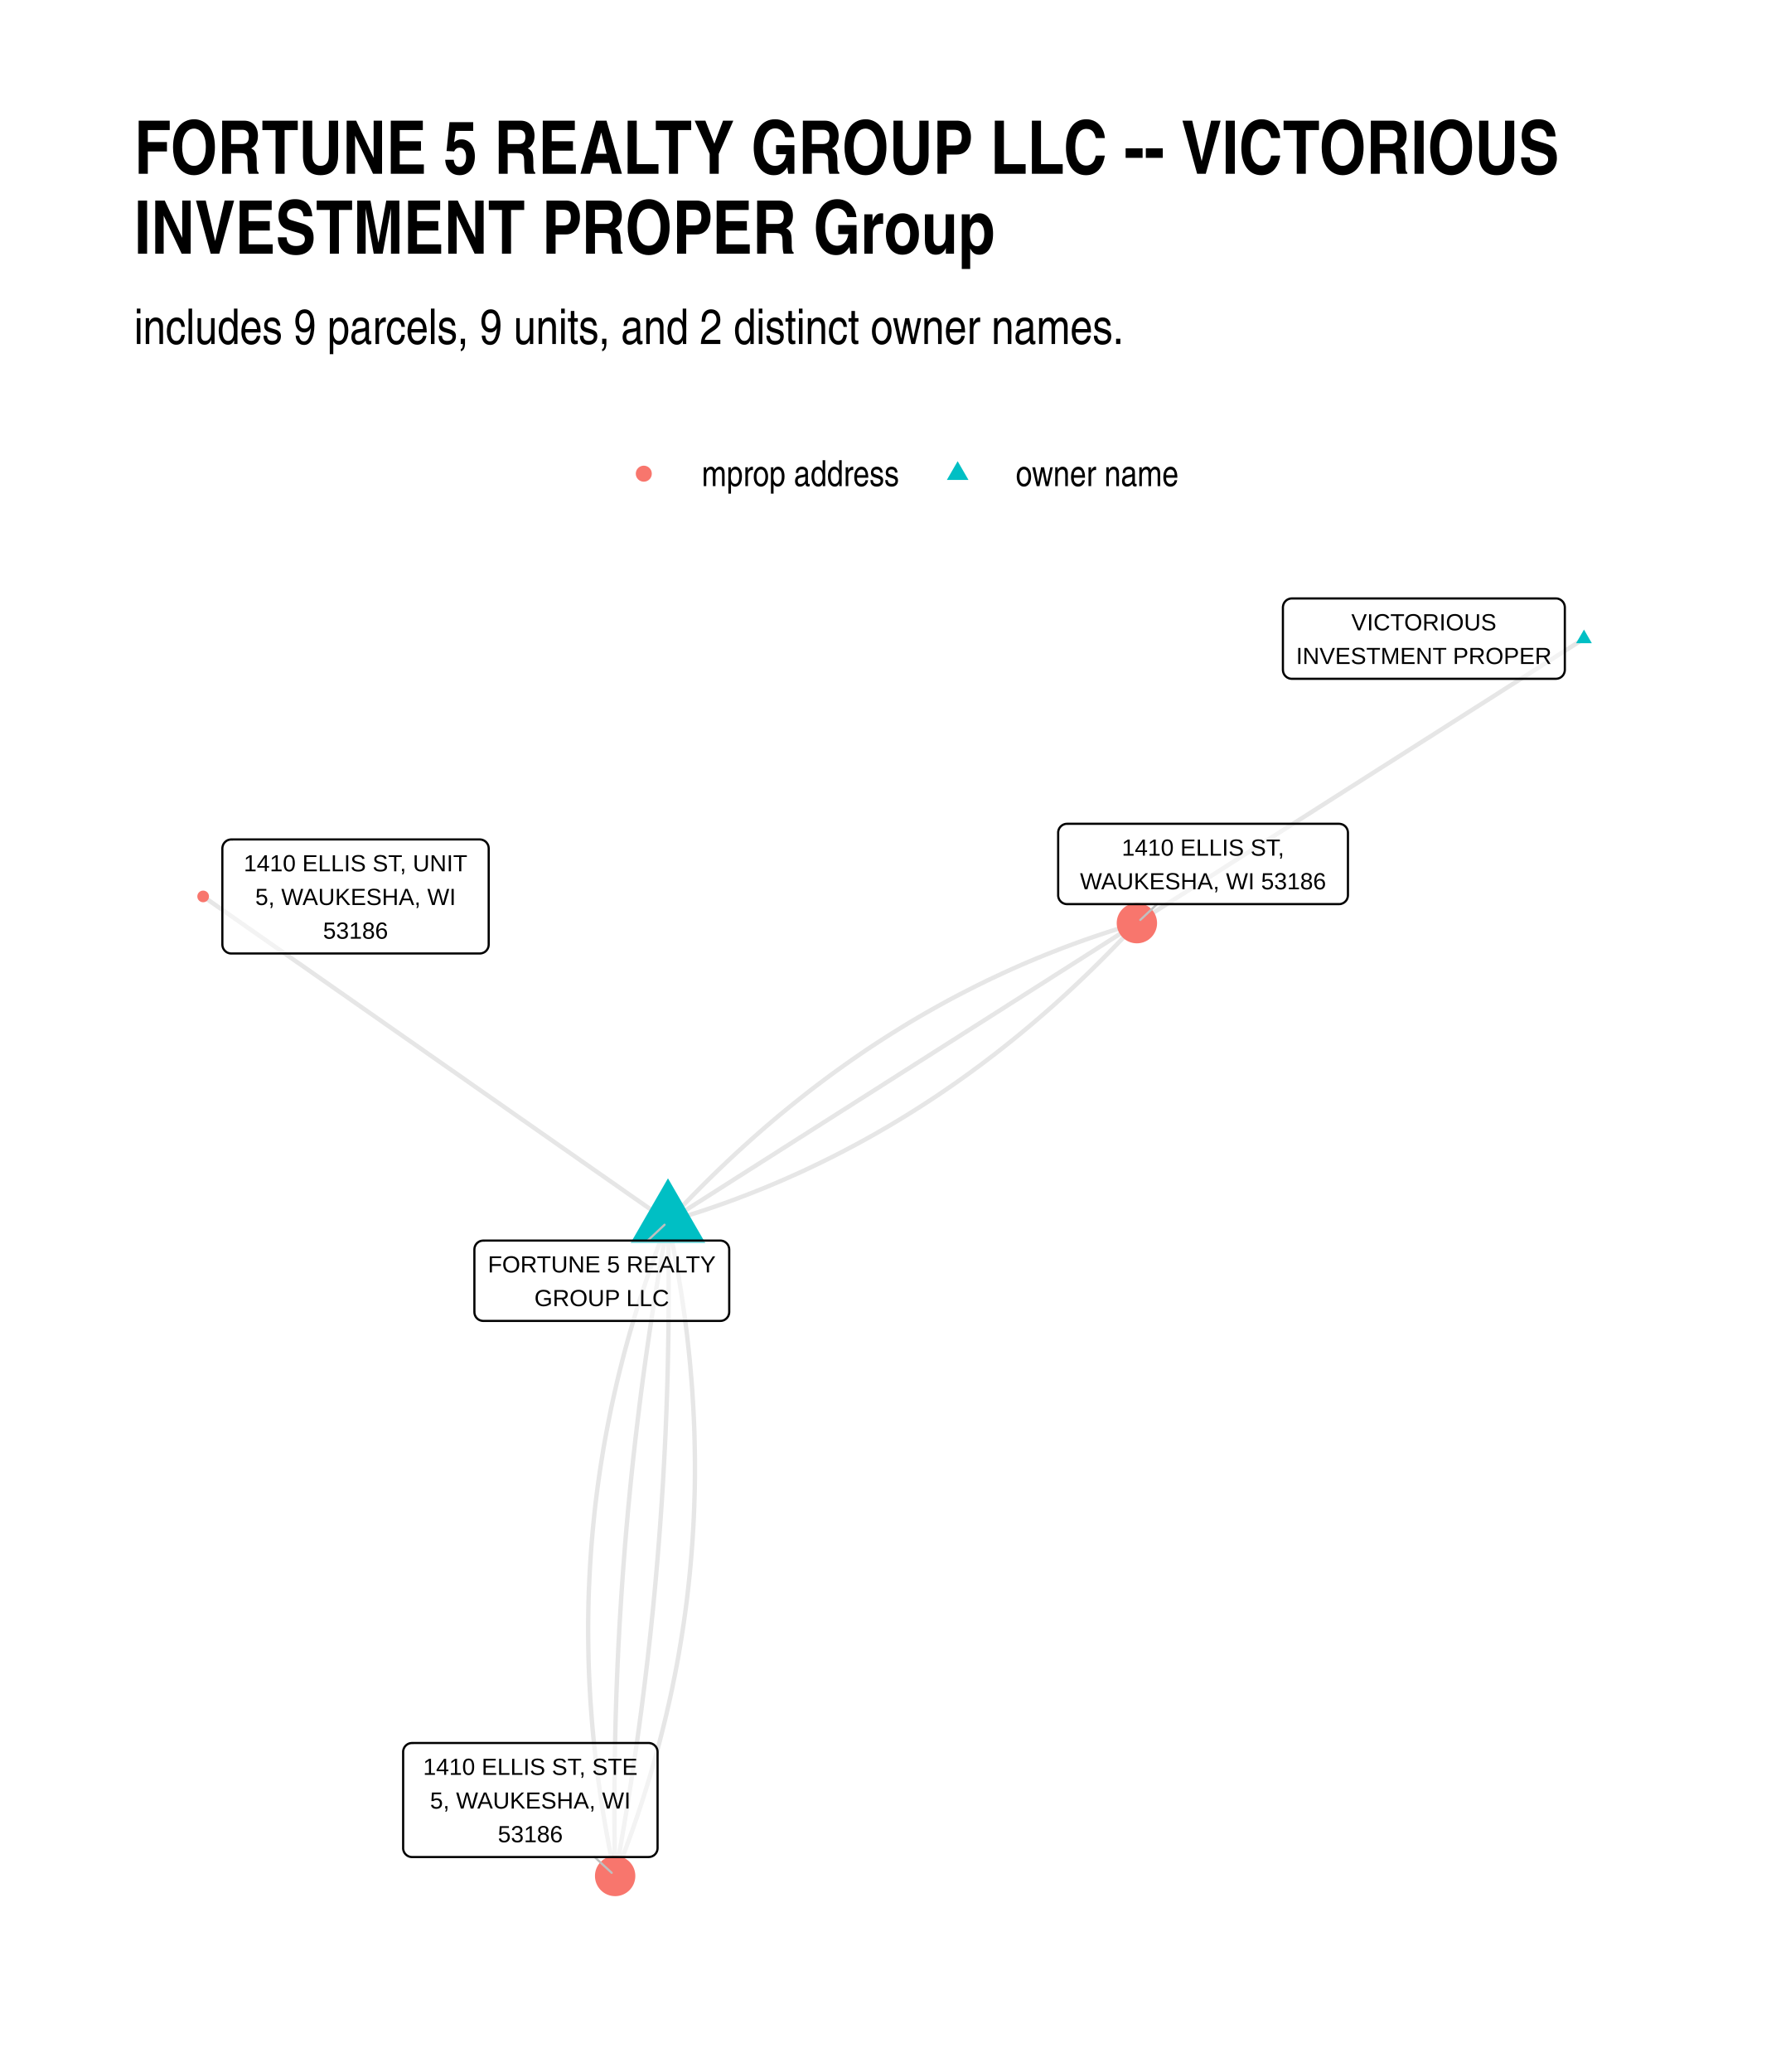
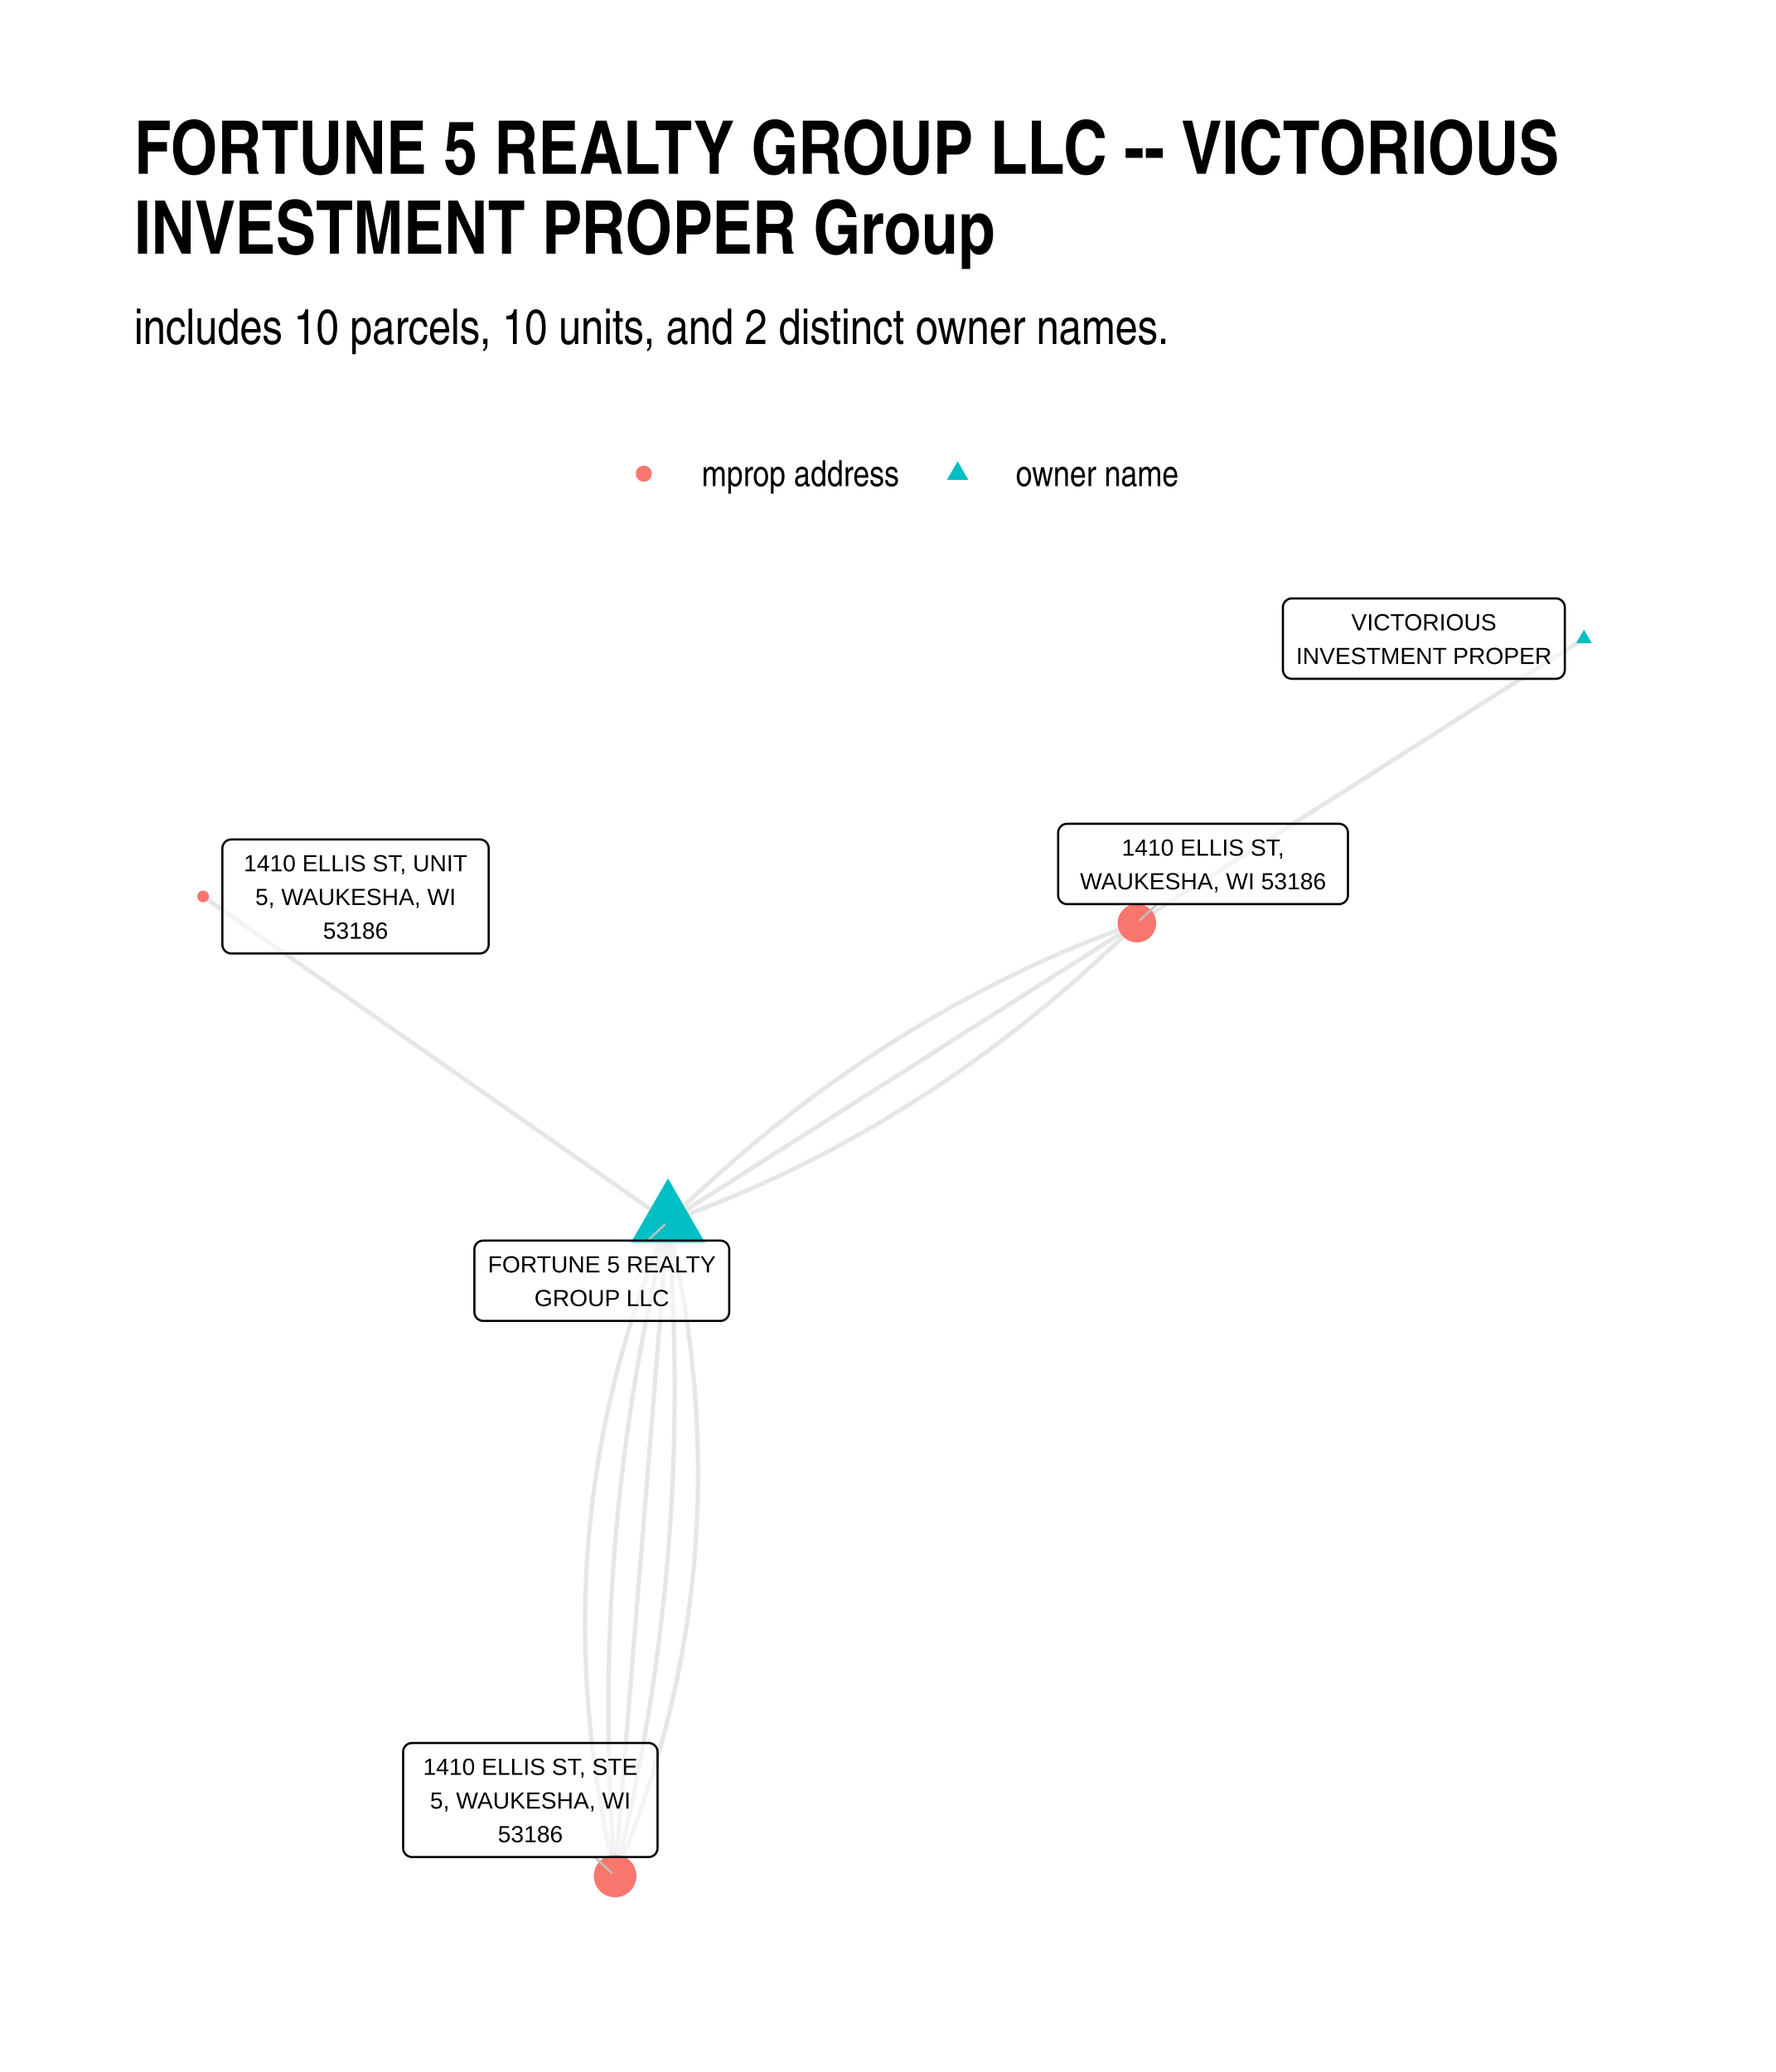
<svg xmlns="http://www.w3.org/2000/svg" width="576" height="672" class="svglite" viewBox="0 0 432 504">
  <defs>
    <style>.svglite line,.svglite polyline,.svglite polygon,.svglite path,.svglite circle{fill:none;stroke:#000000;stroke-linecap:round;stroke-linejoin:round;stroke-miterlimit:10.00}.svglite text{white-space:pre}</style>
  </defs>
  <rect width="100%" height="100%" style="stroke-linecap:round;stroke-linejoin:round;stroke-miterlimit:10.00;stroke:none;fill:#FFFFFF" />
  <defs>
    <clipPath id="cpMC4wMHw0MzIuMDB8MC4wMHw1MDQuMDA=">
      <path d="M0 0h432v504H0z" />
    </clipPath>
  </defs>
  <g clip-path="url(#cpMC4wMHw0MzIuMDB8MC4wMHw1MDQuMDA=)">
    <path d="M0 0h432v504H0z" style="stroke-width:1.07;stroke:none;fill:#FFFFFF" />
  </g>
  <defs>
    <clipPath id="cpMzIuNjN8NDAyLjExfDE0MC4zMHw0NzEuMzc=">
      <path d="M32.63 140.3h369.48v331.07H32.63z" />
    </clipPath>
  </defs>
  <g clip-path="url(#cpMzIuNjN8NDAyLjExfDE0MC4zMHw0NzEuMzc=)">
-     <path d="m162.49 297.13-1.14-.8-1.14-.8-1.15-.8-1.14-.8-1.14-.8-1.14-.8-1.14-.79-1.15-.8-1.14-.8-1.14-.8-1.14-.8-1.14-.8-1.15-.8-1.14-.8-1.14-.79-1.14-.8-1.14-.8-1.15-.8-1.14-.8-1.14-.8-1.14-.8-1.15-.8-1.14-.79-1.14-.8-1.14-.8-1.14-.8-1.15-.8-1.14-.8-1.14-.8-1.14-.8-1.14-.79-1.15-.8-1.14-.8-1.14-.8-1.14-.8-1.14-.8-1.15-.8-1.14-.8-1.14-.79-1.14-.8-1.15-.8-1.14-.8-1.14-.8-1.14-.8-1.14-.8-1.15-.8-1.14-.79-1.14-.8-1.14-.8-1.14-.8-1.15-.8-1.14-.8-1.14-.8-1.14-.8-1.14-.79-1.15-.8-1.14-.8-1.14-.8-1.14-.8-1.15-.8-1.14-.8-1.14-.8-1.14-.79-1.14-.8-1.15-.8-1.14-.8-1.14-.8-1.14-.8-1.14-.8-1.15-.8-1.14-.79-1.14-.8-1.14-.8-1.14-.8-1.15-.8-1.14-.8-1.14-.8-1.14-.8-1.15-.79-1.14-.8-1.14-.8-1.14-.8-1.14-.8-1.15-.8-1.14-.8-1.14-.8-1.14-.79-1.14-.8-1.15-.8-1.14-.8-1.14-.8-1.14-.8-1.14-.8-1.15-.8-1.14-.79-1.14-.8-1.14-.8-1.15-.8-1.14-.8m113.07 79.08-.61 1.55-.61 1.55-.59 1.55-.59 1.55-.58 1.55-.56 1.56-.56 1.55-.54 1.56-.54 1.56-.52 1.56-.52 1.56-.51 1.56-.49 1.57-.49 1.56-.48 1.57-.46 1.56-.46 1.57-.45 1.57-.43 1.57-.43 1.57-.42 1.58-.4 1.57-.4 1.57-.39 1.58-.38 1.58-.36 1.58-.36 1.58-.35 1.58-.34 1.58-.32 1.59-.32 1.58-.31 1.59-.3 1.59-.29 1.58-.28 1.59-.26 1.59-.26 1.6-.25 1.59-.24 1.6-.23 1.59-.22 1.6-.21 1.6-.2 1.6-.19 1.6-.18 1.6-.16 1.6-.16 1.61-.15 1.6-.14 1.61-.13 1.61-.12 1.61-.11 1.61-.1 1.61-.09 1.61-.08 1.62-.07 1.61-.07 1.62-.05 1.62-.04 1.61-.03 1.62-.02 1.63-.01 1.62v1.62l.01 1.63.02 1.62.03 1.63.03 1.63.05 1.63.06 1.63.07 1.63.08 1.64.09 1.63.09 1.64.11 1.63.12 1.64.13 1.64.13 1.64.15 1.64.16 1.65.17 1.64.17 1.65.19 1.64.2 1.65.21 1.65.21 1.65.23 1.65.24 1.66.24 1.65.26 1.65.26 1.66.28 1.66.29 1.66.29 1.66.31 1.66.31 1.66.33 1.67.34 1.66.34 1.67.36 1.66m12.85-159.19 1.3-.39 1.3-.38 1.29-.4 1.29-.41 1.29-.41 1.28-.41 1.29-.43 1.27-.43 1.28-.44 1.27-.45 1.27-.45 1.27-.46 1.26-.47 1.26-.48 1.26-.48 1.26-.49 1.25-.5 1.25-.5 1.24-.51 1.24-.52 1.24-.53 1.24-.53 1.23-.54 1.23-.55 1.23-.55 1.23-.56 1.22-.57 1.22-.58 1.21-.58 1.21-.59 1.21-.6 1.21-.6 1.2-.61 1.2-.62 1.2-.63 1.2-.63 1.19-.64 1.19-.65 1.18-.65 1.18-.66 1.18-.67 1.18-.68 1.17-.68 1.17-.69 1.17-.7 1.16-.7 1.16-.71 1.16-.72 1.16-.73 1.15-.73 1.15-.74 1.15-.75 1.14-.75 1.14-.76 1.14-.77 1.13-.78 1.13-.78 1.13-.79 1.13-.8 1.12-.81 1.12-.81 1.11-.82 1.12-.82 1.11-.84 1.1-.84 1.11-.84 1.1-.86 1.1-.86 1.09-.87 1.09-.88 1.09-.88 1.09-.89 1.08-.9 1.08-.9 1.08-.92 1.07-.91 1.07-.93 1.07-.93 1.07-.94 1.06-.95 1.06-.96 1.05-.96 1.06-.97 1.05-.98 1.04-.98 1.05-.99 1.04-1 1.03-1 1.04-1.02 1.03-1.01 1.03-1.03 1.03-1.04 1.02-1.04 1.02-1.04 1.02-1.06 1.01-1.06 1.01-1.07 1.01-1.08 1-1.08" style="stroke-width:1.07;stroke:#000000;stroke-opacity:0.10;stroke-linecap:butt" />
-     <path d="m162.49 297.13-.29 1.59-.29 1.58-.28 1.59-.29 1.59-.27 1.59-.28 1.59-.27 1.59-.27 1.59-.26 1.6-.27 1.59-.25 1.59-.26 1.59-.25 1.6-.25 1.59-.25 1.59-.24 1.6-.24 1.59-.23 1.6-.23 1.59-.23 1.6-.23 1.6-.22 1.59-.22 1.6-.22 1.6-.21 1.6-.21 1.59-.2 1.6-.21 1.6-.19 1.6-.2 1.6-.19 1.6-.19 1.6-.19 1.6-.18 1.61-.18 1.6-.18 1.6-.17 1.6-.17 1.61-.17 1.6-.16 1.6-.16 1.61-.15 1.6-.16 1.61-.15 1.6-.14 1.61-.15 1.61-.14 1.6-.13 1.61-.14 1.61-.12 1.61-.13 1.6-.12 1.61-.12 1.61-.12 1.61-.11 1.61-.11 1.61-.11 1.61-.1 1.61-.1 1.62-.1 1.61-.1 1.61-.09 1.61-.08 1.62-.09 1.61-.08 1.61-.07 1.62-.08 1.61-.07 1.62-.06 1.61-.07 1.62-.06 1.62-.06 1.61-.05 1.62-.05 1.62-.05 1.62-.04 1.62-.04 1.62-.04 1.61-.03 1.62-.03 1.62-.03 1.62-.03 1.63-.02 1.62-.01 1.62-.02 1.62-.01 1.62-.01 1.63v6.49l.01 1.63.02 1.62.01 1.63.02 1.62.02 1.63.03 1.63.03 1.63.03 1.62m12.85-159.19.03 1.63.03 1.62.03 1.63.02 1.63.02 1.62.01 1.63.02 1.62v1.63l.01 1.62v4.87l-.01 1.63-.01 1.62-.02 1.62-.01 1.62-.02 1.63-.03 1.62-.03 1.62-.03 1.62-.03 1.62-.04 1.62-.04 1.61-.04 1.62-.05 1.62-.05 1.62-.06 1.62-.05 1.61-.06 1.62-.07 1.62-.06 1.61-.07 1.62-.08 1.61-.07 1.62-.09 1.61-.08 1.61-.09 1.62-.09 1.61-.09 1.61-.1 1.61-.1 1.62-.1 1.61-.11 1.61-.11 1.61-.11 1.61-.12 1.61-.12 1.61-.12 1.61-.13 1.61-.13 1.6-.13 1.61-.14 1.61-.14 1.61-.14 1.6-.14 1.61-.15 1.6-.16 1.61-.15 1.6-.16 1.61-.17 1.6-.16 1.61-.17 1.6-.17 1.6-.18 1.6-.18 1.61-.18 1.6-.19 1.6-.19 1.6-.19 1.6-.2 1.6-.2 1.6-.2 1.6-.2 1.6-.21 1.6-.22 1.59-.21 1.6-.22 1.6-.22 1.6-.23 1.59-.23 1.6-.23 1.59-.23 1.6-.24 1.59-.24 1.6-.25 1.59-.25 1.59-.25 1.6-.26 1.59-.25 1.59-.27 1.59-.26 1.6-.27 1.59-.27 1.59-.28 1.59-.28 1.59-.28 1.59-.28 1.59-.29 1.59-.29 1.58m12.85-159.19 1.15-.74 1.16-.73 1.15-.73 1.15-.74 1.15-.73 1.15-.73 1.16-.73 1.15-.74 1.15-.73 1.15-.73 1.16-.74 1.15-.73 1.15-.73 1.15-.74 1.15-.73 1.16-.73 1.15-.74 1.15-.73 1.15-.73 1.16-.74 1.15-.73 1.15-.73 1.15-.73 1.15-.74 1.16-.73 1.15-.73 1.15-.74 1.15-.73 1.16-.73 1.15-.74 1.15-.73 1.15-.73 1.15-.74 1.16-.73 1.15-.73 1.15-.74 1.15-.73 1.16-.73 1.15-.73 1.15-.74 1.15-.73 1.15-.73 1.16-.74 1.15-.73 1.15-.73 1.15-.74 1.16-.73 1.15-.73 1.15-.74 1.15-.73 1.16-.73 1.15-.74 1.15-.73 1.15-.73 1.15-.73 1.16-.74 1.15-.73 1.15-.73 1.15-.74 1.16-.73 1.15-.73 1.15-.74 1.15-.73 1.15-.73 1.16-.74 1.15-.73 1.15-.73 1.15-.73 1.16-.74 1.15-.73 1.15-.73 1.15-.74 1.15-.73 1.16-.73 1.15-.74 1.15-.73 1.15-.73 1.16-.74 1.15-.73 1.15-.73 1.15-.74 1.15-.73 1.16-.73 1.15-.73 1.15-.74 1.15-.73 1.16-.73 1.15-.74 1.15-.73 1.15-.73 1.15-.74 1.16-.73 1.15-.73 1.15-.74 1.15-.73 1.16-.73 1.15-.74 1.15-.73 1.15-.73" style="stroke-width:1.07;stroke:#000000;stroke-opacity:0.10;stroke-linecap:butt" />
-     <path d="m162.49 297.13 1.01-1.09 1-1.07 1.01-1.07 1.02-1.07 1.02-1.05 1.01-1.05 1.03-1.04 1.02-1.03 1.03-1.03 1.03-1.02 1.04-1.01 1.04-1.01 1.04-.99 1.04-1 1.05-.98 1.05-.98 1.05-.96 1.06-.97 1.06-.95 1.06-.95 1.06-.94 1.07-.93 1.07-.93 1.08-.92 1.07-.91 1.08-.91 1.09-.89 1.08-.89 1.09-.89 1.09-.87 1.1-.87 1.1-.87 1.1-.85 1.1-.85 1.11-.84 1.11-.83 1.11-.83 1.12-.82 1.12-.81 1.12-.8 1.12-.8 1.13-.79 1.13-.78 1.14-.78 1.13-.77 1.14-.76 1.15-.76 1.14-.74 1.15-.74 1.16-.74 1.15-.72 1.16-.72 1.16-.71 1.16-.71 1.17-.7 1.17-.69 1.18-.68 1.17-.67 1.18-.67 1.18-.66 1.19-.66 1.19-.65 1.19-.64 1.19-.63 1.2-.62 1.2-.62 1.2-.61 1.21-.61 1.21-.6 1.21-.59 1.22-.58 1.22-.57 1.22-.57 1.22-.56 1.23-.56 1.23-.55 1.23-.54 1.24-.53 1.24-.52 1.24-.52 1.25-.51 1.25-.51 1.25-.49 1.25-.49 1.26-.49 1.26-.47 1.26-.47 1.27-.46 1.27-.46 1.27-.44 1.28-.44 1.28-.43 1.28-.43 1.28-.42 1.29-.41 1.29-.4 1.3-.4 1.29-.39 1.3-.38m108.76-69.2-1.1.7-1.1.7-1.1.7-1.1.7-1.1.7-1.09.7-1.1.69-1.1.7-1.1.7-1.1.7-1.1.7-1.1.7-1.09.7-1.1.7-1.1.7-1.1.69-1.1.7-1.1.7-1.09.7-1.1.7-1.1.7-1.1.7-1.1.7-1.1.7-1.1.7-1.09.69-1.1.7-1.1.7-1.1.7-1.1.7-1.1.7-1.1.7-1.09.7-1.1.7-1.1.69-1.1.7-1.1.7-1.1.7-1.1.7-1.09.7-1.1.7-1.1.7-1.1.7-1.1.7-1.1.69-1.1.7-1.09.7-1.1.7-1.1.7-1.1.7-1.1.7-1.1.7-1.1.7-1.09.7-1.1.69-1.1.7-1.1.7-1.1.7-1.1.7-1.09.7-1.1.7-1.1.7-1.1.7-1.1.69-1.1.7-1.1.7-1.09.7-1.1.7-1.1.7-1.1.7-1.1.7-1.1.7-1.1.7-1.09.69-1.1.7-1.1.7-1.1.7-1.1.7-1.1.7-1.1.7-1.09.7-1.1.7-1.1.69-1.1.7-1.1.7-1.1.7-1.1.7-1.09.7-1.1.7-1.1.7-1.1.7-1.1.7-1.1.69-1.1.7-1.09.7-1.1.7-1.1.7-1.1.7-1.1.7m-114.07 72.58.36 1.66.34 1.67.34 1.67.32 1.66.32 1.66.31 1.66.29 1.66.29 1.66.27 1.66.27 1.66.26 1.65.24 1.66.24 1.65.23 1.65.21 1.65.21 1.65.2 1.65.18 1.64.18 1.65.17 1.64.16 1.65.14 1.64.14 1.64.13 1.64.12 1.64.1 1.63.1 1.64.09 1.64.08 1.63.07 1.63.06 1.63.04 1.63.04 1.63.03 1.63.02 1.62.01 1.63v1.62l-.01 1.63-.02 1.62-.03 1.62-.05 1.62-.05 1.61-.06 1.62-.07 1.62-.08 1.61-.09 1.61-.1 1.61-.11 1.61-.12 1.61-.13 1.61-.14 1.61-.15 1.6-.16 1.61-.17 1.6-.18 1.6-.18 1.6-.2 1.6-.21 1.6-.22 1.6-.23 1.6-.24 1.59-.25 1.59-.26 1.6-.27 1.59-.27 1.59-.29 1.59-.3 1.58-.31 1.59-.32 1.58-.32 1.59-.34 1.58-.35 1.58-.36 1.58-.36 1.58-.38 1.58-.39 1.58-.4 1.57-.4 1.58-.42 1.57-.43 1.57-.44 1.57-.44 1.57-.46 1.57-.47 1.57-.47 1.56-.49 1.57-.49 1.56-.51 1.56-.52 1.56-.52 1.56-.54 1.56-.54 1.56-.56 1.55-.57 1.56-.57 1.55-.59 1.55-.59 1.55-.61 1.55-.61 1.55" style="stroke-width:1.07;stroke:#000000;stroke-opacity:0.10;stroke-linecap:butt" />
+     <path d="m162.49 297.13-1.14-.8-1.14-.8-1.15-.8-1.14-.8-1.14-.8-1.14-.8-1.14-.79-1.15-.8-1.14-.8-1.14-.8-1.14-.8-1.14-.8-1.15-.8-1.14-.8-1.14-.79-1.14-.8-1.14-.8-1.15-.8-1.14-.8-1.14-.8-1.14-.8-1.15-.8-1.14-.79-1.14-.8-1.14-.8-1.14-.8-1.15-.8-1.14-.8-1.14-.8-1.14-.8-1.14-.79-1.15-.8-1.14-.8-1.14-.8-1.14-.8-1.14-.8-1.15-.8-1.14-.8-1.14-.79-1.14-.8-1.15-.8-1.14-.8-1.14-.8-1.14-.8-1.14-.8-1.15-.8-1.14-.79-1.14-.8-1.14-.8-1.14-.8-1.15-.8-1.14-.8-1.14-.8-1.14-.8-1.14-.79-1.15-.8-1.14-.8-1.14-.8-1.14-.8-1.15-.8-1.14-.8-1.14-.8-1.14-.79-1.14-.8-1.15-.8-1.14-.8-1.14-.8-1.14-.8-1.14-.8-1.15-.8-1.14-.79-1.14-.8-1.14-.8-1.14-.8-1.15-.8-1.14-.8-1.14-.8-1.14-.8-1.15-.79-1.14-.8-1.14-.8-1.14-.8-1.14-.8-1.15-.8-1.14-.8-1.14-.8-1.14-.79-1.14-.8-1.15-.8-1.14-.8-1.14-.8-1.14-.8-1.14-.8-1.15-.8-1.14-.79-1.14-.8-1.14-.8-1.15-.8-1.14-.8m113.07 79.08-.65 1.54-.63 1.55-.63 1.55-.62 1.54-.6 1.55-.6 1.56-.58 1.55-.57 1.55-.57 1.56-.55 1.55-.54 1.56-.53 1.56-.52 1.56-.51 1.56-.5 1.56-.49 1.57-.48 1.56-.47 1.57-.45 1.57-.45 1.57-.44 1.57-.42 1.57-.42 1.57-.4 1.58-.4 1.57-.38 1.58-.37 1.58-.37 1.58-.35 1.58-.34 1.58-.33 1.59-.32 1.58-.31 1.59-.3 1.58-.29 1.59-.27 1.59-.27 1.59-.26 1.6-.24 1.59-.24 1.6-.22 1.59-.22 1.6-.2 1.6-.19 1.6-.19 1.6-.17 1.6-.16 1.61-.15 1.6-.14 1.61-.13 1.61-.12 1.61-.11 1.61-.1 1.61-.09 1.61-.07 1.62-.07 1.61-.06 1.62-.04 1.62-.04 1.62-.02 1.62-.01 1.62-.01 1.63.01 1.62.02 1.63.03 1.62.04 1.63.05 1.63.06 1.63.07 1.64.08 1.63.09 1.64.1 1.63.12 1.64.12 1.64.14 1.64.14 1.64.16 1.64.16 1.65.18 1.64.19 1.65.19 1.65.21 1.65.22 1.65.23 1.65.24 1.65.25 1.66.26 1.65.27 1.66.28 1.66.3 1.66.3 1.66.31 1.66.33 1.67.33 1.66.35 1.67.36 1.66.36 1.67.38 1.67.39 1.67m12.85-159.19 1.27-.46 1.27-.45 1.26-.47 1.27-.47 1.26-.47 1.26-.48 1.25-.49 1.26-.49 1.25-.5 1.25-.51 1.24-.51 1.25-.51 1.24-.52 1.24-.53 1.23-.53 1.24-.54 1.23-.54 1.23-.55 1.22-.56 1.23-.56 1.22-.57 1.22-.57 1.22-.58 1.21-.58 1.21-.59 1.21-.6 1.21-.6 1.21-.61 1.2-.61 1.2-.62 1.2-.62 1.19-.63 1.2-.64 1.19-.64 1.19-.65 1.18-.65 1.19-.66 1.18-.66 1.18-.68 1.17-.67 1.18-.68 1.17-.69 1.17-.69 1.16-.7 1.17-.71 1.16-.71 1.16-.71 1.16-.72 1.15-.73 1.15-.73 1.15-.74 1.15-.75 1.15-.75 1.14-.75 1.14-.77 1.14-.76 1.13-.78 1.13-.78 1.13-.78 1.13-.79 1.13-.8 1.12-.8 1.12-.81 1.12-.81 1.12-.82 1.11-.82 1.11-.83 1.11-.84 1.11-.84 1.1-.85 1.1-.85 1.1-.86 1.1-.87 1.09-.87 1.1-.87 1.09-.89 1.08-.88 1.09-.9 1.08-.9 1.08-.9 1.08-.91 1.07-.92 1.08-.92 1.07-.93 1.06-.93 1.07-.94 1.06-.95 1.06-.95 1.06-.95 1.06-.96 1.05-.97 1.05-.98 1.05-.98 1.05-.98 1.04-.99 1.04-1 1.04-1 1.04-1.01 1.03-1.01" style="stroke-width:1.07;stroke:#000000;stroke-opacity:0.10;stroke-linecap:butt" />
+     <path d="m162.49 297.13-.39 1.57-.38 1.58-.38 1.58-.37 1.58-.37 1.58-.36 1.58-.36 1.58-.35 1.58-.35 1.58-.34 1.58-.33 1.58-.33 1.59-.33 1.58-.32 1.59-.31 1.58-.31 1.59-.31 1.58-.3 1.59-.29 1.59-.29 1.59-.28 1.59-.28 1.59-.27 1.59-.27 1.59-.26 1.59-.26 1.59-.25 1.6-.24 1.59-.25 1.6-.23 1.59-.23 1.6-.23 1.59-.22 1.6-.21 1.6-.21 1.6-.2 1.6-.2 1.59-.19 1.61-.19 1.6-.19 1.6-.17 1.6-.17 1.6-.17 1.61-.16 1.6-.16 1.61-.15 1.6-.15 1.61-.14 1.6-.13 1.61-.13 1.61-.13 1.61-.12 1.61-.11 1.61-.11 1.61-.1 1.61-.1 1.61-.09 1.61-.09 1.62-.08 1.61-.08 1.62-.07 1.61-.07 1.62-.06 1.61-.05 1.62-.06 1.62-.04 1.62-.04 1.61-.04 1.62-.02 1.62-.03 1.63-.02 1.62-.01 1.62-.01 1.62v3.25l.01 1.62.01 1.63.02 1.63.02 1.62.03 1.63.03 1.63.04 1.63.05 1.63.05 1.63.05 1.63.06 1.63.07 1.63.07 1.63.08 1.64.08 1.63.08 1.63.1 1.64.09 1.64.11 1.63.1 1.64.12 1.64.11 1.64.13 1.63.13 1.64" style="stroke-width:1.07;stroke:#000000;stroke-opacity:0.10;stroke-linecap:butt" />
+     <path d="m162.49 297.13-.13 1.61-.13 1.6-.13 1.61-.13 1.61-.13 1.61-.13 1.61-.13 1.6-.13 1.61-.13 1.61-.13 1.61-.13 1.61-.13 1.6-.13 1.61-.13 1.61-.13 1.61-.13 1.61-.13 1.6-.13 1.61-.13 1.61-.13 1.61-.13 1.61-.13 1.6-.12 1.61-.13 1.61-.13 1.61-.13 1.61-.13 1.6-.13 1.61-.13 1.61-.13 1.61-.13 1.61-.13 1.6-.13 1.61-.13 1.61-.13 1.61-.13 1.61-.13 1.6-.13 1.61-.13 1.61-.13 1.61-.13 1.61-.13 1.61-.13 1.6-.13 1.61-.13 1.61-.13 1.61-.13 1.61-.13 1.6-.13 1.61-.13 1.61-.13 1.61-.13 1.61-.13 1.6-.13 1.61-.13 1.61-.13 1.61-.13 1.61-.13 1.6-.13 1.61-.13 1.61-.13 1.61-.13 1.61-.13 1.6-.13 1.61-.13 1.61-.13 1.61-.13 1.61-.13 1.6-.13 1.61-.13 1.61-.13 1.61-.13 1.61-.13 1.6-.13 1.61-.13 1.61-.13 1.61-.13 1.61-.13 1.6-.13 1.61-.13 1.61-.13 1.61-.13 1.61-.13 1.61-.12 1.6-.13 1.61-.13 1.61-.13 1.61-.13 1.61-.13 1.6-.13 1.61-.13 1.61-.13 1.61-.13 1.61-.13 1.6-.13 1.61-.13 1.61-.13 1.61-.13 1.61-.13 1.6m12.85-159.19 1.15-.74 1.16-.73 1.15-.73 1.15-.74 1.15-.73 1.15-.73 1.16-.73 1.15-.74 1.15-.73 1.15-.73 1.16-.74 1.15-.73 1.15-.73 1.15-.74 1.15-.73 1.16-.73 1.15-.74 1.15-.73 1.15-.73 1.16-.74 1.15-.73 1.15-.73 1.15-.73 1.15-.74 1.16-.73 1.15-.73 1.15-.74 1.15-.73 1.16-.73 1.15-.74 1.15-.73 1.15-.73 1.15-.74 1.16-.73 1.15-.73 1.15-.74 1.15-.73 1.16-.73 1.15-.73 1.15-.74 1.15-.73 1.15-.73 1.16-.74 1.15-.73 1.15-.73 1.15-.74 1.16-.73 1.15-.73 1.15-.74 1.15-.73 1.16-.73 1.15-.74 1.15-.73 1.15-.73 1.15-.73 1.16-.74 1.15-.73 1.15-.73 1.15-.74 1.16-.73 1.15-.73 1.15-.74 1.15-.73 1.15-.73 1.16-.74 1.15-.73 1.15-.73 1.15-.73 1.16-.74 1.15-.73 1.15-.73 1.15-.74 1.15-.73 1.16-.73 1.15-.74 1.15-.73 1.15-.73 1.16-.74 1.15-.73 1.15-.73 1.15-.74 1.15-.73 1.16-.73 1.15-.73 1.15-.74 1.15-.73 1.16-.73 1.15-.74 1.15-.73 1.15-.73 1.15-.74 1.16-.73 1.15-.73 1.15-.74 1.15-.73 1.16-.73 1.15-.74 1.15-.73 1.15-.73" style="stroke-width:1.07;stroke:#000000;stroke-opacity:0.10;stroke-linecap:butt" />
+     <path d="m162.49 297.13 1.04-1.02 1.03-1 1.04-1.01 1.04-.99 1.05-.99 1.04-.99 1.05-.98 1.05-.97 1.06-.97 1.05-.96 1.06-.96 1.06-.95 1.06-.94 1.07-.94 1.07-.94 1.07-.92 1.07-.93 1.08-.91 1.07-.91 1.08-.91 1.09-.9 1.08-.89 1.09-.89 1.09-.88 1.09-.88 1.09-.87 1.1-.86 1.1-.86 1.1-.86 1.11-.84 1.1-.84 1.11-.84 1.11-.83 1.12-.83 1.11-.82 1.12-.81 1.12-.81 1.12-.8 1.13-.79 1.13-.79 1.13-.79 1.13-.78 1.14-.77 1.14-.77 1.14-.76 1.14-.76 1.14-.75 1.15-.74 1.15-.74 1.15-.73 1.16-.73 1.15-.72 1.16-.72 1.17-.71 1.16-.7 1.17-.7 1.17-.69 1.17-.69 1.17-.68 1.18-.68 1.18-.67 1.18-.66 1.18-.66 1.19-.66 1.19-.64 1.19-.64 1.19-.64 1.19-.63 1.2-.62 1.2-.62 1.21-.62 1.2-.6 1.21-.6 1.21-.6 1.21-.59 1.22-.58 1.21-.58 1.22-.58 1.22-.56 1.23-.56 1.23-.56 1.23-.55 1.23-.54 1.23-.54 1.24-.54 1.24-.52 1.24-.52 1.24-.52 1.25-.51 1.25-.5 1.25-.5 1.25-.49 1.26-.49 1.25-.48 1.27-.48 1.26-.47 1.26-.46 1.27-.46 1.27-.45m108.76-69.2-1.1.7-1.1.7-1.1.7-1.1.7-1.1.7-1.09.7-1.1.69-1.1.7-1.1.7-1.1.7-1.1.7-1.1.7-1.09.7-1.1.7-1.1.7-1.1.69-1.1.7-1.1.7-1.09.7-1.1.7-1.1.7-1.1.7-1.1.7-1.1.7-1.1.7-1.09.69-1.1.7-1.1.7-1.1.7-1.1.7-1.1.7-1.1.7-1.09.7-1.1.7-1.1.69-1.1.7-1.1.7-1.1.7-1.1.7-1.09.7-1.1.7-1.1.7-1.1.7-1.1.7-1.1.69-1.1.7-1.09.7-1.1.7-1.1.7-1.1.7-1.1.7-1.1.7-1.1.7-1.09.7-1.1.69-1.1.7-1.1.7-1.1.7-1.1.7-1.09.7-1.1.7-1.1.7-1.1.7-1.1.69-1.1.7-1.1.7-1.09.7-1.1.7-1.1.7-1.1.7-1.1.7-1.1.7-1.1.7-1.09.69-1.1.7-1.1.7-1.1.7-1.1.7-1.1.7-1.1.7-1.09.7-1.1.7-1.1.69-1.1.7-1.1.7-1.1.7-1.1.7-1.09.7-1.1.7-1.1.7-1.1.7-1.1.7-1.1.69-1.1.7-1.09.7-1.1.7-1.1.7-1.1.7-1.1.7m-114.07 72.58.13 1.64.12 1.64.12 1.63.12 1.64.1 1.64.11 1.64.09 1.63.1 1.64.08 1.63.08 1.63.08 1.64.07 1.63.07 1.63.06 1.63.05 1.63.05 1.63.05 1.63.04 1.63.03 1.63.03 1.63.02 1.62.02 1.63.01 1.63.01 1.62v3.25l-.01 1.62-.01 1.62-.02 1.63-.03 1.62-.03 1.62-.03 1.62-.04 1.62-.05 1.61-.05 1.62-.05 1.62-.06 1.62-.07 1.61-.07 1.62-.08 1.61-.08 1.61-.09 1.62-.09 1.61-.1 1.61-.1 1.61-.11 1.61-.12 1.61-.12 1.61-.12 1.61-.13 1.61-.13 1.61-.15 1.6-.14 1.61-.15 1.61-.16 1.6-.16 1.6-.17 1.61-.17 1.6-.18 1.6-.18 1.6-.19 1.61-.19 1.6-.2 1.6-.2 1.59-.21 1.6-.22 1.6-.21 1.6-.23 1.59-.23 1.6-.24 1.6-.24 1.59-.24 1.59-.25 1.6-.26 1.59-.26 1.59-.27 1.59-.27 1.59-.28 1.59-.28 1.59-.29 1.59-.29 1.59-.3 1.59-.31 1.58-.31 1.59-.31 1.59-.32 1.58-.33 1.58-.33 1.59-.33 1.58-.34 1.58-.35 1.58-.35 1.59-.36 1.58-.36 1.58-.37 1.57-.37 1.58-.38 1.58-.38 1.58-.39 1.57" style="stroke-width:1.07;stroke:#000000;stroke-opacity:0.10;stroke-linecap:butt" />
+     <path d="m162.49 297.13.39 1.67.38 1.67.36 1.67.36 1.66.34 1.67.34 1.67.32 1.66.32 1.66.3 1.66.29 1.66.29 1.66.27 1.66.26 1.65.25 1.66.24 1.65.23 1.65.22 1.65.21 1.65.19 1.65.19 1.65.18 1.64.16 1.65.16 1.64.14 1.64.14 1.64.12 1.64.11 1.64.11 1.64.09 1.63.08 1.63.07 1.64.06 1.63.05 1.63.04 1.63.03 1.62.02 1.63.01 1.63-.01 1.62-.01 1.62-.03 1.62-.03 1.62-.05 1.62-.05 1.62-.07 1.61-.08 1.62-.08 1.61-.1 1.61-.11 1.61-.12 1.61-.13 1.61-.14 1.61-.15 1.6-.16 1.61-.17 1.6-.19 1.6-.19 1.6-.2 1.6-.22 1.6-.22 1.59-.24 1.6-.24 1.59-.26 1.6-.27 1.59-.28 1.59-.28 1.59-.3 1.58-.31 1.59-.32 1.58-.33 1.59-.34 1.58-.36 1.58-.36 1.58-.37 1.58-.38 1.58-.4 1.57-.4 1.58-.42 1.57-.42 1.57-.44 1.57-.45 1.57-.45 1.57-.47 1.57-.48 1.56-.49 1.57-.5 1.56-.51 1.56-.52 1.56-.53 1.56-.54 1.56-.56 1.55-.56 1.56-.57 1.55-.59 1.56-.59 1.55-.61 1.55-.61 1.55-.63 1.54-.63 1.55-.65 1.54" style="stroke-width:1.07;stroke:#000000;stroke-opacity:0.10;stroke-linecap:butt" />
    <path d="m162.49 286.62 9.1 15.76h-18.2zm222.83-133.48 1.91 3.32h-3.83z" style="stroke-width:0.71;stroke:none;fill:#00BFC4" />
    <circle cx="49.42" cy="218.05" r="1.42" style="stroke-width:0.71;stroke:none;fill:#F8766D" />
-     <circle cx="149.64" cy="456.32" r="4.91" style="stroke-width:0.71;stroke:none;fill:#F8766D" />
-     <circle cx="276.56" cy="224.55" r="4.91" style="stroke-width:0.71;stroke:none;fill:#F8766D" />
+     <circle cx="149.64" cy="456.32" r="5.19" style="stroke-width:0.71;stroke:none;fill:#F8766D" />
+     <circle cx="276.56" cy="224.55" r="4.69" style="stroke-width:0.71;stroke:none;fill:#F8766D" />
    <path d="m157.57 301.76 4.09-3.85m-17.02 153.8 4.16 3.84m132.68-235.63-4.09 3.85" style="stroke-width:0.53;stroke:#BFBFBF" />
    <path d="M117.56 321.3h57.67-.09l.35-.01.34-.07.32-.12.3-.18.27-.22.23-.26.19-.29.13-.32.09-.34.03-.35h0v-15.22h0l-.03-.34-.09-.34-.13-.32-.19-.29-.23-.26-.27-.22-.3-.18-.32-.12-.34-.07-.26-.02h-57.67l.26.02-.35-.01-.34.04-.34.09-.31.15-.29.2-.25.24-.21.28-.16.31-.11.33-.05.34-.01.17v15.22l.01-.17v.35l.05.34.11.33.16.31.21.28.25.24.29.2.31.14.34.1.34.04z" style="stroke-width:0.53;fill:#FFFFFF;fill-opacity:0.50" />
    <text x="146.39" y="309.51" lengthAdjust="spacingAndGlyphs" style="font-size:5.69px;font-family:&quot;Liberation Sans&quot;" text-anchor="middle" textLength="54.78">FORTUNE 5 REALTY</text>
    <text x="146.39" y="317.7" lengthAdjust="spacingAndGlyphs" style="font-size:5.69px;font-family:&quot;Liberation Sans&quot;" text-anchor="middle" textLength="32.54">GROUP LLC</text>
    <path d="M314.24 165.11h64.26-.09l.35-.02.34-.07.32-.12.3-.17.27-.22.23-.26.19-.3.13-.32.09-.33.03-.35h0v-15.22h0l-.03-.35-.09-.34-.13-.32-.19-.29-.23-.26-.27-.22-.3-.17-.32-.13-.34-.07-.26-.01h-64.26l.26.01-.34-.01-.35.04-.33.1-.32.15-.28.19-.25.25-.21.27-.16.31-.11.33-.06.34-.01.18v15.22l.01-.17v.34l.06.35.11.33.16.3.21.28.25.24.28.2.32.15.33.1.35.04z" style="stroke-width:0.53;fill:#FFFFFF;fill-opacity:0.50" />
    <text x="346.37" y="153.32" lengthAdjust="spacingAndGlyphs" style="font-size:5.69px;font-family:&quot;Liberation Sans&quot;" text-anchor="middle" textLength="35.37">VICTORIOUS</text>
    <text x="346.37" y="161.51" lengthAdjust="spacingAndGlyphs" style="font-size:5.69px;font-family:&quot;Liberation Sans&quot;" text-anchor="middle" textLength="61.37">INVESTMENT PROPER</text>
    <path d="M56.25 231.93h60.47-.09l.35-.02.34-.07.32-.12.31-.17.26-.22.23-.26.19-.3.14-.32.08-.33.03-.35h0v-23.42h0l-.03-.34-.08-.34-.14-.32-.19-.29-.23-.27-.26-.21-.31-.18-.32-.12-.34-.07-.26-.02H56.25l.26.02-.34-.02-.35.05-.33.09-.32.15-.28.2-.25.24-.21.28-.16.31-.11.33-.06.34-.01.17v23.42l.01-.18v.35l.06.35.11.33.16.3.21.28.25.24.28.2.32.15.33.1.35.04z" style="stroke-width:0.53;fill:#FFFFFF;fill-opacity:0.50" />
    <text x="86.49" y="211.94" lengthAdjust="spacingAndGlyphs" style="font-size:5.69px;font-family:&quot;Liberation Sans&quot;" text-anchor="middle" textLength="57.59">1410 ELLIS ST, UNIT</text>
    <text x="86.49" y="220.13" lengthAdjust="spacingAndGlyphs" style="font-size:5.69px;font-family:&quot;Liberation Sans&quot;" text-anchor="middle" textLength="50.61">5, WAUKESHA, WI</text>
    <text x="86.49" y="228.33" lengthAdjust="spacingAndGlyphs" style="font-size:5.69px;font-family:&quot;Liberation Sans&quot;" text-anchor="middle" textLength="18.11">53186</text>
    <path d="M100.23 451.71h57.57-.09l.35-.02.34-.07.32-.12.3-.17.27-.22.23-.26.19-.3.14-.32.08-.33.03-.35h0v-23.42h0l-.03-.34-.08-.34-.14-.32-.19-.29-.23-.26-.27-.22-.3-.18-.32-.12-.34-.07-.26-.02h-57.57l.26.02-.35-.01-.35.04-.33.09-.31.15-.29.2-.25.24-.21.28-.16.31-.11.33-.06.34v23.59-.17.34l.06.35.11.33.16.3.21.28.25.24.29.2.31.15.33.1.35.04z" style="stroke-width:0.53;fill:#FFFFFF;fill-opacity:0.50" />
    <text x="129.01" y="431.72" lengthAdjust="spacingAndGlyphs" style="font-size:5.69px;font-family:&quot;Liberation Sans&quot;" text-anchor="middle" textLength="54.69">1410 ELLIS ST, STE</text>
    <text x="129.01" y="439.92" lengthAdjust="spacingAndGlyphs" style="font-size:5.69px;font-family:&quot;Liberation Sans&quot;" text-anchor="middle" textLength="50.61">5, WAUKESHA, WI</text>
    <text x="129.01" y="448.11" lengthAdjust="spacingAndGlyphs" style="font-size:5.69px;font-family:&quot;Liberation Sans&quot;" text-anchor="middle" textLength="18.11">53186</text>
    <path d="M259.57 219.92h66.17-.09l.35-.01.34-.07.32-.13.3-.17.27-.22.23-.26.19-.29.13-.32.09-.34.03-.35h0v-15.22h0l-.03-.35-.09-.33-.13-.32-.19-.3-.23-.26-.27-.22-.3-.17-.32-.12-.34-.07-.26-.02h-66.17l.26.02-.35-.02-.34.04-.34.1-.31.15-.29.2-.25.24-.21.28-.16.3-.11.33-.06.35v15.39-.17.35l.06.34.11.33.16.31.21.27.25.25.29.19.31.15.34.1.34.04z" style="stroke-width:0.53;fill:#FFFFFF;fill-opacity:0.50" />
    <text x="292.65" y="208.13" lengthAdjust="spacingAndGlyphs" style="font-size:5.69px;font-family:&quot;Liberation Sans&quot;" text-anchor="middle" textLength="42.21">1410 ELLIS ST,</text>
    <text x="292.65" y="216.32" lengthAdjust="spacingAndGlyphs" style="font-size:5.69px;font-family:&quot;Liberation Sans&quot;" text-anchor="middle" textLength="63.29">WAUKESHA, WI 53186</text>
  </g>
  <g clip-path="url(#cpMC4wMHw0MzIuMDB8MC4wMHw1MDQuMDA=)">
    <circle cx="156.61" cy="115.22" r="1.95" style="stroke-width:0.71;stroke:none;fill:#F8766D" />
    <path d="m232.96 112.18 2.63 4.56h-5.26z" style="stroke-width:0.71;stroke:none;fill:#00BFC4" />
    <text x="170.72" y="118.25" lengthAdjust="spacingAndGlyphs" style="font-size:8.80px;font-family:&quot;Liberation Sans Narrow&quot;" textLength="48.12">mprop address</text>
    <text x="247.08" y="118.25" lengthAdjust="spacingAndGlyphs" style="font-size:8.80px;font-family:&quot;Liberation Sans Narrow&quot;" textLength="39.69">owner name</text>
-     <text x="32.63" y="83.67" lengthAdjust="spacingAndGlyphs" style="font-size:12.00px;font-family:&quot;Liberation Sans Narrow&quot;" textLength="241.29">includes 9 parcels, 9 units, and 2 distinct owner names.</text>
+     <text x="32.63" y="83.67" lengthAdjust="spacingAndGlyphs" style="font-size:12.00px;font-family:&quot;Liberation Sans Narrow&quot;" textLength="252.23">includes 10 parcels, 10 units, and 2 distinct owner names.</text>
    <text x="32.63" y="42.27" lengthAdjust="spacingAndGlyphs" style="font-size:18.00px;font-weight:bold;font-family:&quot;Liberation Sans Narrow&quot;" textLength="345.82">FORTUNE 5 REALTY GROUP LLC -- VICTORIOUS</text>
    <text x="32.63" y="61.71" lengthAdjust="spacingAndGlyphs" style="font-size:18.00px;font-weight:bold;font-family:&quot;Liberation Sans Narrow&quot;" textLength="209.91">INVESTMENT PROPER Group</text>
  </g>
</svg>
